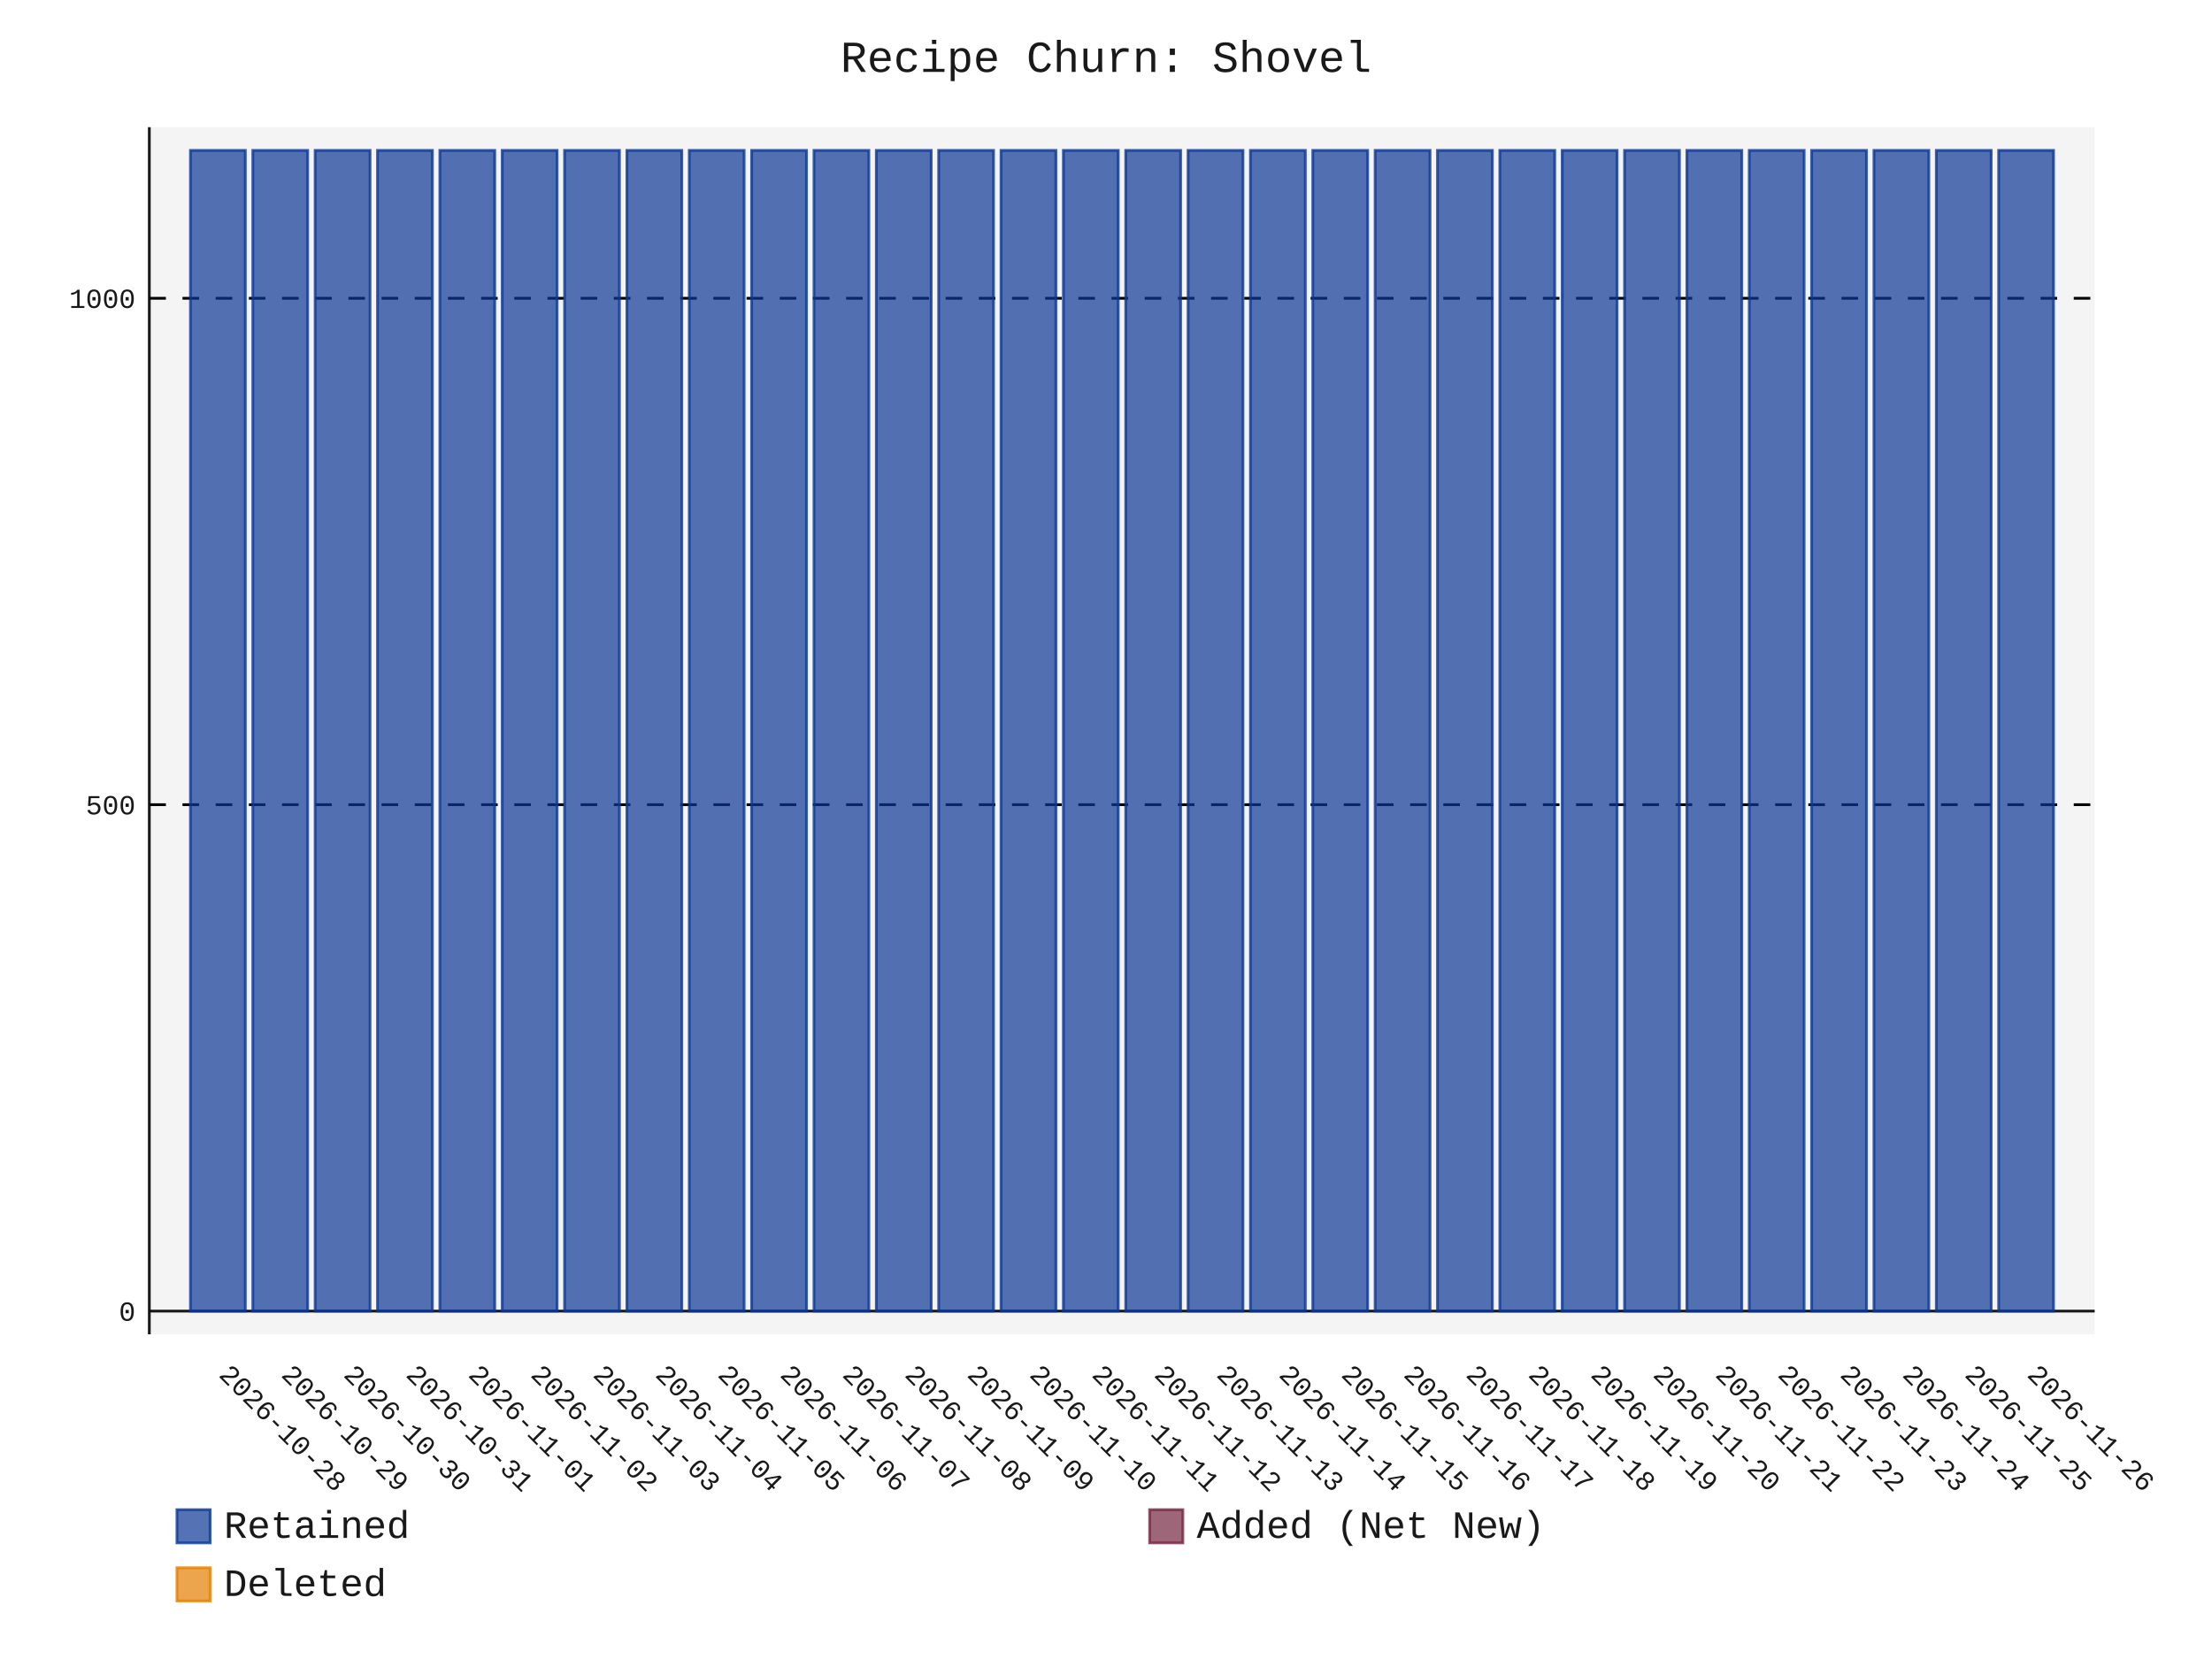
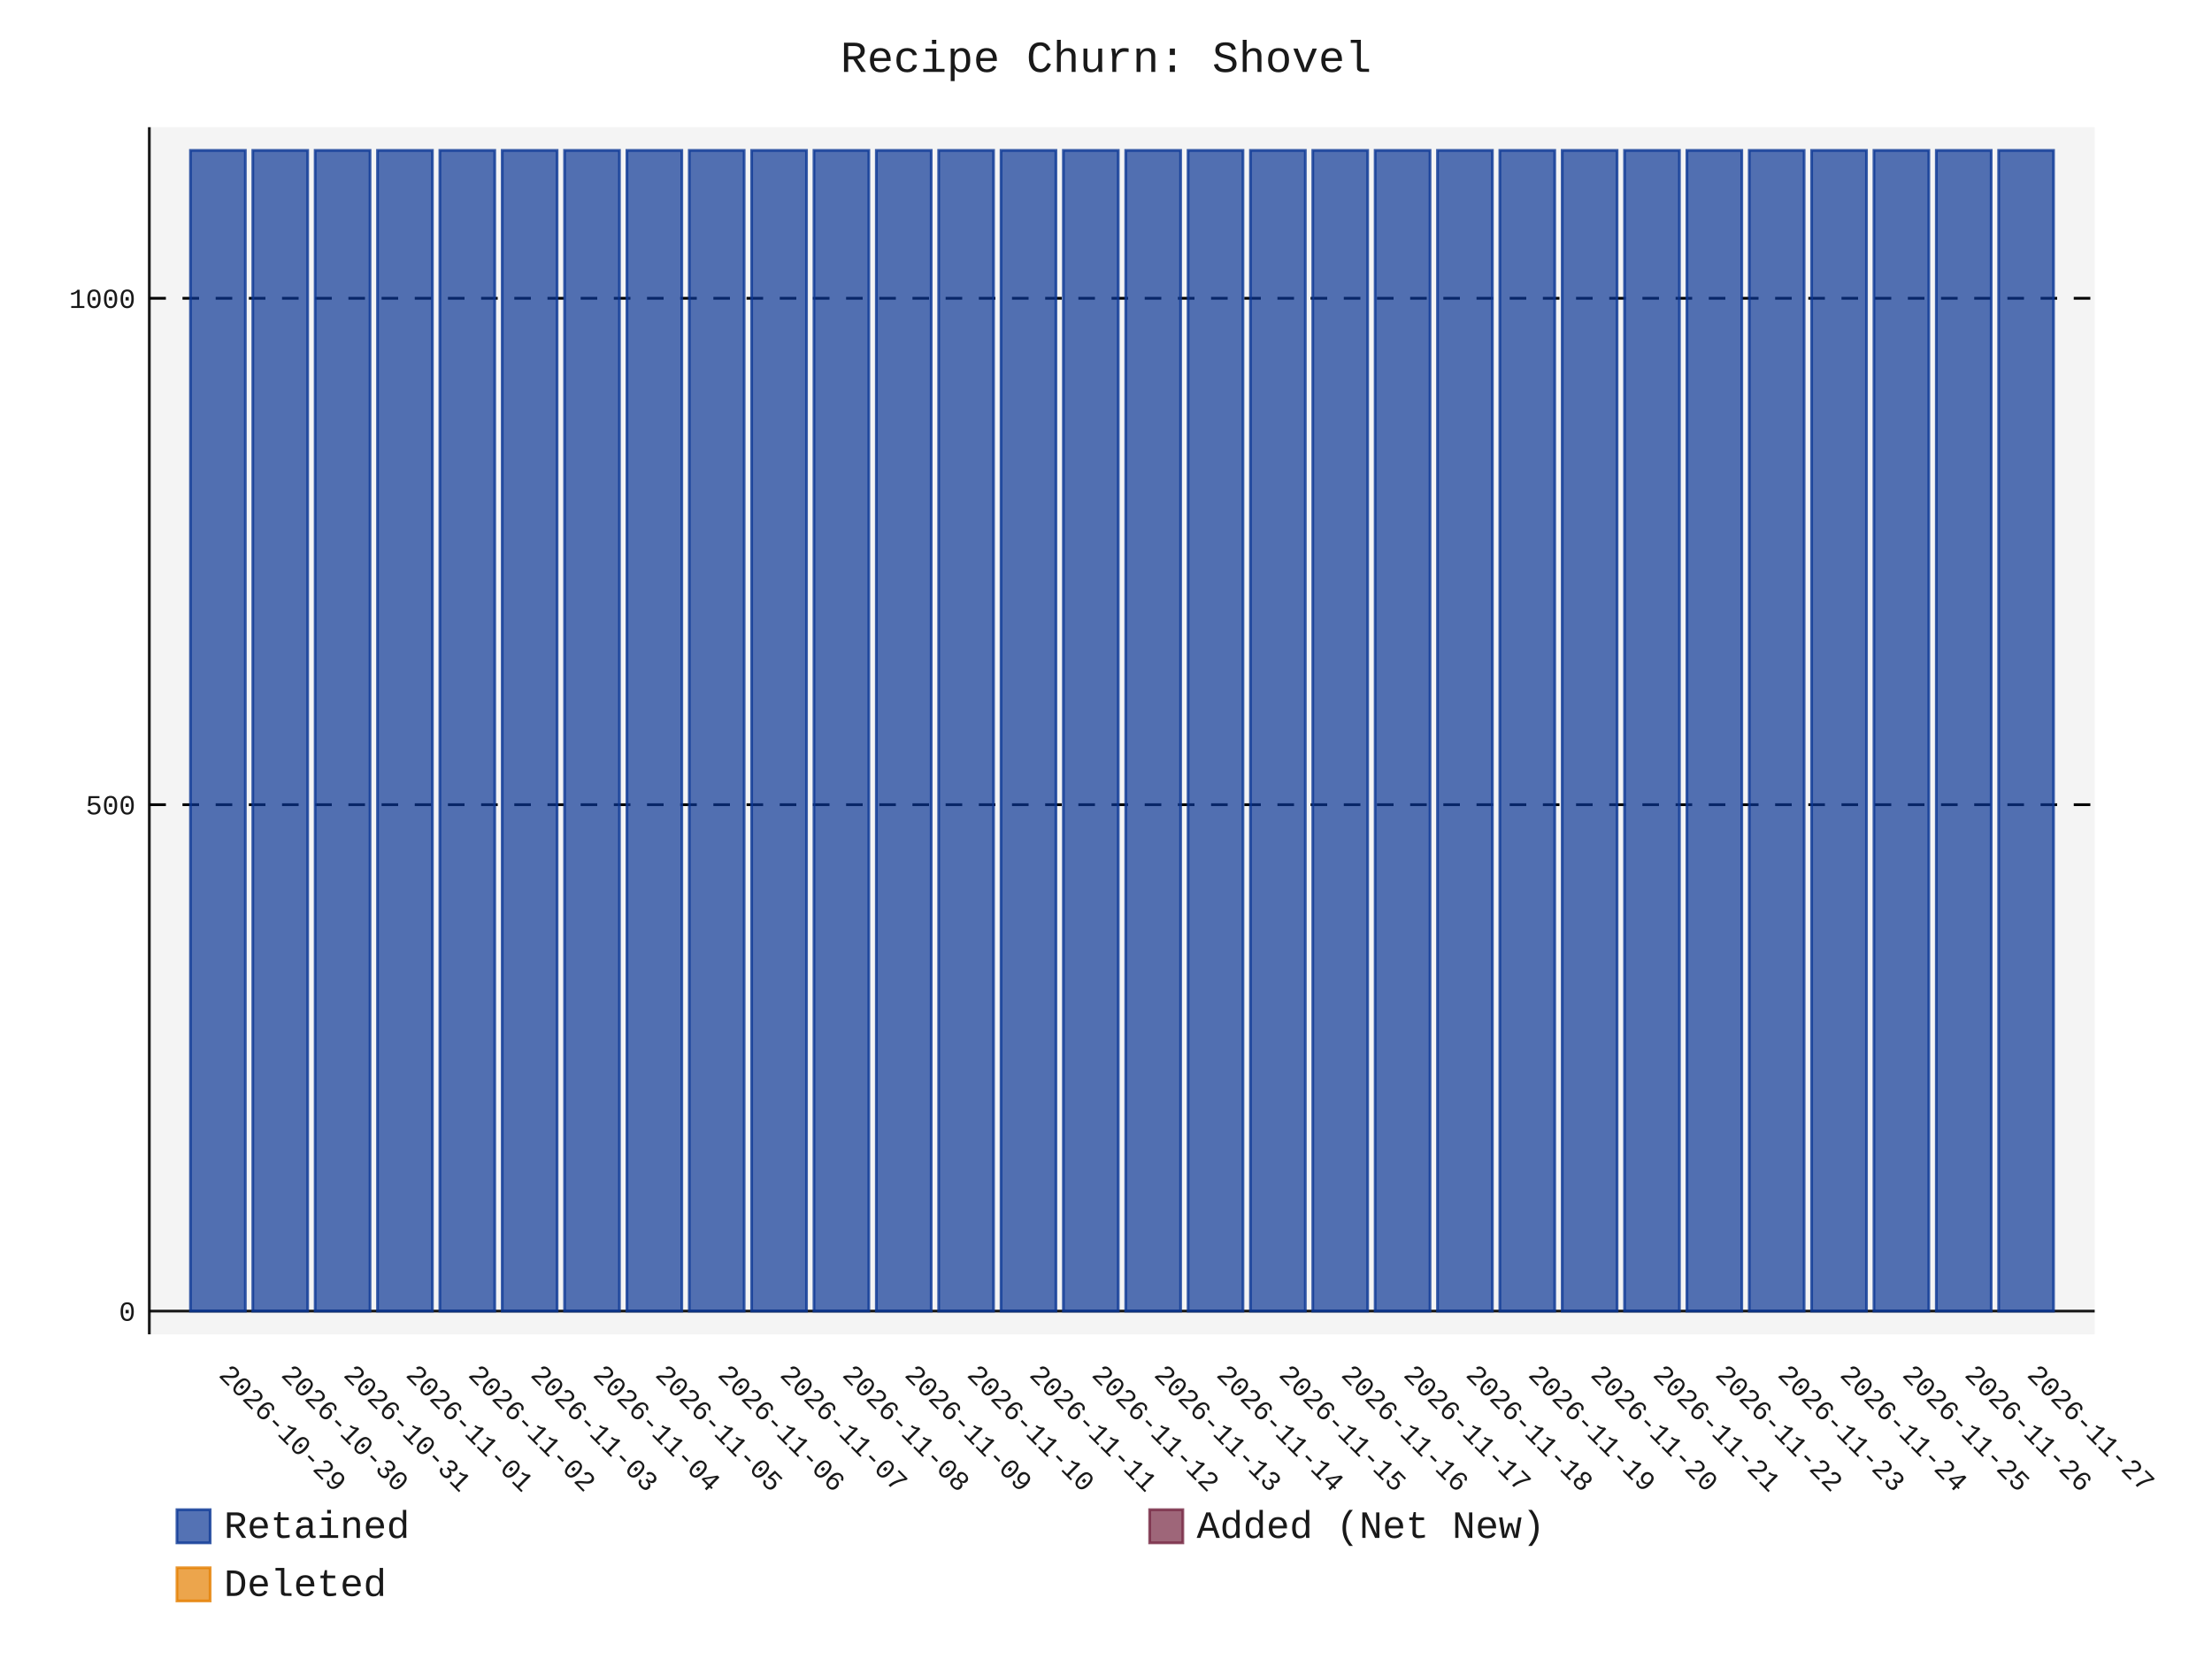
- <svg xmlns="http://www.w3.org/2000/svg" id="chart-0b063f19-c76e-4acb-ab87-60adcecd7051" class="pygal-chart" viewBox="0 0 800 600">
+ <svg xmlns="http://www.w3.org/2000/svg" id="chart-55bbe35b-03f4-4512-8f40-1513a86da32d" class="pygal-chart" viewBox="0 0 800 600">
  <defs>
-     <style type="text/css">#chart-0b063f19-c76e-4acb-ab87-60adcecd7051{-webkit-user-select:none;-webkit-font-smoothing:antialiased;font-family:Consolas,"Liberation Mono",Menlo,Courier,monospace}#chart-0b063f19-c76e-4acb-ab87-60adcecd7051 .title{font-family:Consolas,"Liberation Mono",Menlo,Courier,monospace;font-size:16px}#chart-0b063f19-c76e-4acb-ab87-60adcecd7051 .legends .legend text{font-family:Consolas,"Liberation Mono",Menlo,Courier,monospace;font-size:14px}#chart-0b063f19-c76e-4acb-ab87-60adcecd7051 .axis text{font-family:Consolas,"Liberation Mono",Menlo,Courier,monospace;font-size:10px}#chart-0b063f19-c76e-4acb-ab87-60adcecd7051 .axis text.major{font-family:Consolas,"Liberation Mono",Menlo,Courier,monospace;font-size:10px}#chart-0b063f19-c76e-4acb-ab87-60adcecd7051 .text-overlay text.value{font-family:Consolas,"Liberation Mono",Menlo,Courier,monospace;font-size:16px}#chart-0b063f19-c76e-4acb-ab87-60adcecd7051 .text-overlay text.label{font-family:Consolas,"Liberation Mono",Menlo,Courier,monospace;font-size:10px}#chart-0b063f19-c76e-4acb-ab87-60adcecd7051 .tooltip{font-family:Consolas,"Liberation Mono",Menlo,Courier,monospace;font-size:14px}#chart-0b063f19-c76e-4acb-ab87-60adcecd7051 text.no_data{font-family:Consolas,"Liberation Mono",Menlo,Courier,monospace;font-size:64px}
- #chart-0b063f19-c76e-4acb-ab87-60adcecd7051{background-color:transparent}#chart-0b063f19-c76e-4acb-ab87-60adcecd7051 path,#chart-0b063f19-c76e-4acb-ab87-60adcecd7051 line,#chart-0b063f19-c76e-4acb-ab87-60adcecd7051 rect,#chart-0b063f19-c76e-4acb-ab87-60adcecd7051 circle{-webkit-transition:150ms;-moz-transition:150ms;transition:150ms}#chart-0b063f19-c76e-4acb-ab87-60adcecd7051 .graph &gt; .background{fill:transparent}#chart-0b063f19-c76e-4acb-ab87-60adcecd7051 .plot &gt; .background{fill:rgba(240,240,240,0.7)}#chart-0b063f19-c76e-4acb-ab87-60adcecd7051 .graph{fill:rgba(0,0,0,0.9)}#chart-0b063f19-c76e-4acb-ab87-60adcecd7051 text.no_data{fill:rgba(0,0,0,0.9)}#chart-0b063f19-c76e-4acb-ab87-60adcecd7051 .title{fill:rgba(0,0,0,0.9)}#chart-0b063f19-c76e-4acb-ab87-60adcecd7051 .legends .legend text{fill:rgba(0,0,0,0.9)}#chart-0b063f19-c76e-4acb-ab87-60adcecd7051 .legends .legend:hover text{fill:rgba(0,0,0,0.9)}#chart-0b063f19-c76e-4acb-ab87-60adcecd7051 .axis .line{stroke:rgba(0,0,0,0.9)}#chart-0b063f19-c76e-4acb-ab87-60adcecd7051 .axis .guide.line{stroke:rgba(0,0,0,0.5)}#chart-0b063f19-c76e-4acb-ab87-60adcecd7051 .axis .major.line{stroke:rgba(0,0,0,0.9)}#chart-0b063f19-c76e-4acb-ab87-60adcecd7051 .axis text.major{fill:rgba(0,0,0,0.9)}#chart-0b063f19-c76e-4acb-ab87-60adcecd7051 .axis.y .guides:hover .guide.line,#chart-0b063f19-c76e-4acb-ab87-60adcecd7051 .line-graph .axis.x .guides:hover .guide.line,#chart-0b063f19-c76e-4acb-ab87-60adcecd7051 .stackedline-graph .axis.x .guides:hover .guide.line,#chart-0b063f19-c76e-4acb-ab87-60adcecd7051 .xy-graph .axis.x .guides:hover .guide.line{stroke:rgba(0,0,0,0.9)}#chart-0b063f19-c76e-4acb-ab87-60adcecd7051 .axis .guides:hover text{fill:rgba(0,0,0,0.9)}#chart-0b063f19-c76e-4acb-ab87-60adcecd7051 .reactive{fill-opacity:.7;stroke-opacity:.8;stroke-width:1}#chart-0b063f19-c76e-4acb-ab87-60adcecd7051 .ci{stroke:rgba(0,0,0,0.9)}#chart-0b063f19-c76e-4acb-ab87-60adcecd7051 .reactive.active,#chart-0b063f19-c76e-4acb-ab87-60adcecd7051 .active .reactive{fill-opacity:.8;stroke-opacity:.9;stroke-width:4}#chart-0b063f19-c76e-4acb-ab87-60adcecd7051 .ci .reactive.active{stroke-width:1.5}#chart-0b063f19-c76e-4acb-ab87-60adcecd7051 .series text{fill:rgba(0,0,0,0.9)}#chart-0b063f19-c76e-4acb-ab87-60adcecd7051 .tooltip rect{fill:rgba(240,240,240,0.7);stroke:rgba(0,0,0,0.9);-webkit-transition:opacity 150ms;-moz-transition:opacity 150ms;transition:opacity 150ms}#chart-0b063f19-c76e-4acb-ab87-60adcecd7051 .tooltip .label{fill:rgba(0,0,0,0.9)}#chart-0b063f19-c76e-4acb-ab87-60adcecd7051 .tooltip .label{fill:rgba(0,0,0,0.9)}#chart-0b063f19-c76e-4acb-ab87-60adcecd7051 .tooltip .legend{font-size:.8em;fill:rgba(0,0,0,0.5)}#chart-0b063f19-c76e-4acb-ab87-60adcecd7051 .tooltip .x_label{font-size:.6em;fill:rgba(0,0,0,0.9)}#chart-0b063f19-c76e-4acb-ab87-60adcecd7051 .tooltip .xlink{font-size:.5em;text-decoration:underline}#chart-0b063f19-c76e-4acb-ab87-60adcecd7051 .tooltip .value{font-size:1.5em}#chart-0b063f19-c76e-4acb-ab87-60adcecd7051 .bound{font-size:.5em}#chart-0b063f19-c76e-4acb-ab87-60adcecd7051 .max-value{font-size:.75em;fill:rgba(0,0,0,0.5)}#chart-0b063f19-c76e-4acb-ab87-60adcecd7051 .map-element{fill:rgba(240,240,240,0.7);stroke:rgba(0,0,0,0.5) !important}#chart-0b063f19-c76e-4acb-ab87-60adcecd7051 .map-element .reactive{fill-opacity:inherit;stroke-opacity:inherit}#chart-0b063f19-c76e-4acb-ab87-60adcecd7051 .color-0,#chart-0b063f19-c76e-4acb-ab87-60adcecd7051 .color-0 a:visited{stroke:rgb(12,55,149);fill:rgb(12,55,149)}#chart-0b063f19-c76e-4acb-ab87-60adcecd7051 .color-1,#chart-0b063f19-c76e-4acb-ab87-60adcecd7051 .color-1 a:visited{stroke:rgb(117,38,65);fill:rgb(117,38,65)}#chart-0b063f19-c76e-4acb-ab87-60adcecd7051 .color-2,#chart-0b063f19-c76e-4acb-ab87-60adcecd7051 .color-2 a:visited{stroke:rgb(228,127,0);fill:rgb(228,127,0)}#chart-0b063f19-c76e-4acb-ab87-60adcecd7051 .text-overlay .color-0 text{fill:black}#chart-0b063f19-c76e-4acb-ab87-60adcecd7051 .text-overlay .color-1 text{fill:black}#chart-0b063f19-c76e-4acb-ab87-60adcecd7051 .text-overlay .color-2 text{fill:black}
- #chart-0b063f19-c76e-4acb-ab87-60adcecd7051 text.no_data{text-anchor:middle}#chart-0b063f19-c76e-4acb-ab87-60adcecd7051 .guide.line{fill:none}#chart-0b063f19-c76e-4acb-ab87-60adcecd7051 .centered{text-anchor:middle}#chart-0b063f19-c76e-4acb-ab87-60adcecd7051 .title{text-anchor:middle}#chart-0b063f19-c76e-4acb-ab87-60adcecd7051 .legends .legend text{fill-opacity:1}#chart-0b063f19-c76e-4acb-ab87-60adcecd7051 .axis.x text{text-anchor:middle}#chart-0b063f19-c76e-4acb-ab87-60adcecd7051 .axis.x:not(.web) text[transform]{text-anchor:start}#chart-0b063f19-c76e-4acb-ab87-60adcecd7051 .axis.x:not(.web) text[transform].backwards{text-anchor:end}#chart-0b063f19-c76e-4acb-ab87-60adcecd7051 .axis.y text{text-anchor:end}#chart-0b063f19-c76e-4acb-ab87-60adcecd7051 .axis.y text[transform].backwards{text-anchor:start}#chart-0b063f19-c76e-4acb-ab87-60adcecd7051 .axis.y2 text{text-anchor:start}#chart-0b063f19-c76e-4acb-ab87-60adcecd7051 .axis.y2 text[transform].backwards{text-anchor:end}#chart-0b063f19-c76e-4acb-ab87-60adcecd7051 .axis .guide.line{stroke-dasharray:4,4;stroke:black}#chart-0b063f19-c76e-4acb-ab87-60adcecd7051 .axis .major.guide.line{stroke-dasharray:6,6;stroke:black}#chart-0b063f19-c76e-4acb-ab87-60adcecd7051 .horizontal .axis.y .guide.line,#chart-0b063f19-c76e-4acb-ab87-60adcecd7051 .horizontal .axis.y2 .guide.line,#chart-0b063f19-c76e-4acb-ab87-60adcecd7051 .vertical .axis.x .guide.line{opacity:0}#chart-0b063f19-c76e-4acb-ab87-60adcecd7051 .horizontal .axis.always_show .guide.line,#chart-0b063f19-c76e-4acb-ab87-60adcecd7051 .vertical .axis.always_show .guide.line{opacity:1 !important}#chart-0b063f19-c76e-4acb-ab87-60adcecd7051 .axis.y .guides:hover .guide.line,#chart-0b063f19-c76e-4acb-ab87-60adcecd7051 .axis.y2 .guides:hover .guide.line,#chart-0b063f19-c76e-4acb-ab87-60adcecd7051 .axis.x .guides:hover .guide.line{opacity:1}#chart-0b063f19-c76e-4acb-ab87-60adcecd7051 .axis .guides:hover text{opacity:1}#chart-0b063f19-c76e-4acb-ab87-60adcecd7051 .nofill{fill:none}#chart-0b063f19-c76e-4acb-ab87-60adcecd7051 .subtle-fill{fill-opacity:.2}#chart-0b063f19-c76e-4acb-ab87-60adcecd7051 .dot{stroke-width:1px;fill-opacity:1;stroke-opacity:1}#chart-0b063f19-c76e-4acb-ab87-60adcecd7051 .dot.active{stroke-width:5px}#chart-0b063f19-c76e-4acb-ab87-60adcecd7051 .dot.negative{fill:transparent}#chart-0b063f19-c76e-4acb-ab87-60adcecd7051 text,#chart-0b063f19-c76e-4acb-ab87-60adcecd7051 tspan{stroke:none !important}#chart-0b063f19-c76e-4acb-ab87-60adcecd7051 .series text.active{opacity:1}#chart-0b063f19-c76e-4acb-ab87-60adcecd7051 .tooltip rect{fill-opacity:.95;stroke-width:.5}#chart-0b063f19-c76e-4acb-ab87-60adcecd7051 .tooltip text{fill-opacity:1}#chart-0b063f19-c76e-4acb-ab87-60adcecd7051 .showable{visibility:hidden}#chart-0b063f19-c76e-4acb-ab87-60adcecd7051 .showable.shown{visibility:visible}#chart-0b063f19-c76e-4acb-ab87-60adcecd7051 .gauge-background{fill:rgba(229,229,229,1);stroke:none}#chart-0b063f19-c76e-4acb-ab87-60adcecd7051 .bg-lines{stroke:transparent;stroke-width:2px}</style>
+     <style type="text/css">#chart-55bbe35b-03f4-4512-8f40-1513a86da32d{-webkit-user-select:none;-webkit-font-smoothing:antialiased;font-family:Consolas,"Liberation Mono",Menlo,Courier,monospace}#chart-55bbe35b-03f4-4512-8f40-1513a86da32d .title{font-family:Consolas,"Liberation Mono",Menlo,Courier,monospace;font-size:16px}#chart-55bbe35b-03f4-4512-8f40-1513a86da32d .legends .legend text{font-family:Consolas,"Liberation Mono",Menlo,Courier,monospace;font-size:14px}#chart-55bbe35b-03f4-4512-8f40-1513a86da32d .axis text{font-family:Consolas,"Liberation Mono",Menlo,Courier,monospace;font-size:10px}#chart-55bbe35b-03f4-4512-8f40-1513a86da32d .axis text.major{font-family:Consolas,"Liberation Mono",Menlo,Courier,monospace;font-size:10px}#chart-55bbe35b-03f4-4512-8f40-1513a86da32d .text-overlay text.value{font-family:Consolas,"Liberation Mono",Menlo,Courier,monospace;font-size:16px}#chart-55bbe35b-03f4-4512-8f40-1513a86da32d .text-overlay text.label{font-family:Consolas,"Liberation Mono",Menlo,Courier,monospace;font-size:10px}#chart-55bbe35b-03f4-4512-8f40-1513a86da32d .tooltip{font-family:Consolas,"Liberation Mono",Menlo,Courier,monospace;font-size:14px}#chart-55bbe35b-03f4-4512-8f40-1513a86da32d text.no_data{font-family:Consolas,"Liberation Mono",Menlo,Courier,monospace;font-size:64px}
+ #chart-55bbe35b-03f4-4512-8f40-1513a86da32d{background-color:transparent}#chart-55bbe35b-03f4-4512-8f40-1513a86da32d path,#chart-55bbe35b-03f4-4512-8f40-1513a86da32d line,#chart-55bbe35b-03f4-4512-8f40-1513a86da32d rect,#chart-55bbe35b-03f4-4512-8f40-1513a86da32d circle{-webkit-transition:150ms;-moz-transition:150ms;transition:150ms}#chart-55bbe35b-03f4-4512-8f40-1513a86da32d .graph &gt; .background{fill:transparent}#chart-55bbe35b-03f4-4512-8f40-1513a86da32d .plot &gt; .background{fill:rgba(240,240,240,0.7)}#chart-55bbe35b-03f4-4512-8f40-1513a86da32d .graph{fill:rgba(0,0,0,0.9)}#chart-55bbe35b-03f4-4512-8f40-1513a86da32d text.no_data{fill:rgba(0,0,0,0.9)}#chart-55bbe35b-03f4-4512-8f40-1513a86da32d .title{fill:rgba(0,0,0,0.9)}#chart-55bbe35b-03f4-4512-8f40-1513a86da32d .legends .legend text{fill:rgba(0,0,0,0.9)}#chart-55bbe35b-03f4-4512-8f40-1513a86da32d .legends .legend:hover text{fill:rgba(0,0,0,0.9)}#chart-55bbe35b-03f4-4512-8f40-1513a86da32d .axis .line{stroke:rgba(0,0,0,0.9)}#chart-55bbe35b-03f4-4512-8f40-1513a86da32d .axis .guide.line{stroke:rgba(0,0,0,0.5)}#chart-55bbe35b-03f4-4512-8f40-1513a86da32d .axis .major.line{stroke:rgba(0,0,0,0.9)}#chart-55bbe35b-03f4-4512-8f40-1513a86da32d .axis text.major{fill:rgba(0,0,0,0.9)}#chart-55bbe35b-03f4-4512-8f40-1513a86da32d .axis.y .guides:hover .guide.line,#chart-55bbe35b-03f4-4512-8f40-1513a86da32d .line-graph .axis.x .guides:hover .guide.line,#chart-55bbe35b-03f4-4512-8f40-1513a86da32d .stackedline-graph .axis.x .guides:hover .guide.line,#chart-55bbe35b-03f4-4512-8f40-1513a86da32d .xy-graph .axis.x .guides:hover .guide.line{stroke:rgba(0,0,0,0.9)}#chart-55bbe35b-03f4-4512-8f40-1513a86da32d .axis .guides:hover text{fill:rgba(0,0,0,0.9)}#chart-55bbe35b-03f4-4512-8f40-1513a86da32d .reactive{fill-opacity:.7;stroke-opacity:.8;stroke-width:1}#chart-55bbe35b-03f4-4512-8f40-1513a86da32d .ci{stroke:rgba(0,0,0,0.9)}#chart-55bbe35b-03f4-4512-8f40-1513a86da32d .reactive.active,#chart-55bbe35b-03f4-4512-8f40-1513a86da32d .active .reactive{fill-opacity:.8;stroke-opacity:.9;stroke-width:4}#chart-55bbe35b-03f4-4512-8f40-1513a86da32d .ci .reactive.active{stroke-width:1.5}#chart-55bbe35b-03f4-4512-8f40-1513a86da32d .series text{fill:rgba(0,0,0,0.9)}#chart-55bbe35b-03f4-4512-8f40-1513a86da32d .tooltip rect{fill:rgba(240,240,240,0.7);stroke:rgba(0,0,0,0.9);-webkit-transition:opacity 150ms;-moz-transition:opacity 150ms;transition:opacity 150ms}#chart-55bbe35b-03f4-4512-8f40-1513a86da32d .tooltip .label{fill:rgba(0,0,0,0.9)}#chart-55bbe35b-03f4-4512-8f40-1513a86da32d .tooltip .label{fill:rgba(0,0,0,0.9)}#chart-55bbe35b-03f4-4512-8f40-1513a86da32d .tooltip .legend{font-size:.8em;fill:rgba(0,0,0,0.5)}#chart-55bbe35b-03f4-4512-8f40-1513a86da32d .tooltip .x_label{font-size:.6em;fill:rgba(0,0,0,0.9)}#chart-55bbe35b-03f4-4512-8f40-1513a86da32d .tooltip .xlink{font-size:.5em;text-decoration:underline}#chart-55bbe35b-03f4-4512-8f40-1513a86da32d .tooltip .value{font-size:1.5em}#chart-55bbe35b-03f4-4512-8f40-1513a86da32d .bound{font-size:.5em}#chart-55bbe35b-03f4-4512-8f40-1513a86da32d .max-value{font-size:.75em;fill:rgba(0,0,0,0.5)}#chart-55bbe35b-03f4-4512-8f40-1513a86da32d .map-element{fill:rgba(240,240,240,0.7);stroke:rgba(0,0,0,0.5) !important}#chart-55bbe35b-03f4-4512-8f40-1513a86da32d .map-element .reactive{fill-opacity:inherit;stroke-opacity:inherit}#chart-55bbe35b-03f4-4512-8f40-1513a86da32d .color-0,#chart-55bbe35b-03f4-4512-8f40-1513a86da32d .color-0 a:visited{stroke:rgb(12,55,149);fill:rgb(12,55,149)}#chart-55bbe35b-03f4-4512-8f40-1513a86da32d .color-1,#chart-55bbe35b-03f4-4512-8f40-1513a86da32d .color-1 a:visited{stroke:rgb(117,38,65);fill:rgb(117,38,65)}#chart-55bbe35b-03f4-4512-8f40-1513a86da32d .color-2,#chart-55bbe35b-03f4-4512-8f40-1513a86da32d .color-2 a:visited{stroke:rgb(228,127,0);fill:rgb(228,127,0)}#chart-55bbe35b-03f4-4512-8f40-1513a86da32d .text-overlay .color-0 text{fill:black}#chart-55bbe35b-03f4-4512-8f40-1513a86da32d .text-overlay .color-1 text{fill:black}#chart-55bbe35b-03f4-4512-8f40-1513a86da32d .text-overlay .color-2 text{fill:black}
+ #chart-55bbe35b-03f4-4512-8f40-1513a86da32d text.no_data{text-anchor:middle}#chart-55bbe35b-03f4-4512-8f40-1513a86da32d .guide.line{fill:none}#chart-55bbe35b-03f4-4512-8f40-1513a86da32d .centered{text-anchor:middle}#chart-55bbe35b-03f4-4512-8f40-1513a86da32d .title{text-anchor:middle}#chart-55bbe35b-03f4-4512-8f40-1513a86da32d .legends .legend text{fill-opacity:1}#chart-55bbe35b-03f4-4512-8f40-1513a86da32d .axis.x text{text-anchor:middle}#chart-55bbe35b-03f4-4512-8f40-1513a86da32d .axis.x:not(.web) text[transform]{text-anchor:start}#chart-55bbe35b-03f4-4512-8f40-1513a86da32d .axis.x:not(.web) text[transform].backwards{text-anchor:end}#chart-55bbe35b-03f4-4512-8f40-1513a86da32d .axis.y text{text-anchor:end}#chart-55bbe35b-03f4-4512-8f40-1513a86da32d .axis.y text[transform].backwards{text-anchor:start}#chart-55bbe35b-03f4-4512-8f40-1513a86da32d .axis.y2 text{text-anchor:start}#chart-55bbe35b-03f4-4512-8f40-1513a86da32d .axis.y2 text[transform].backwards{text-anchor:end}#chart-55bbe35b-03f4-4512-8f40-1513a86da32d .axis .guide.line{stroke-dasharray:4,4;stroke:black}#chart-55bbe35b-03f4-4512-8f40-1513a86da32d .axis .major.guide.line{stroke-dasharray:6,6;stroke:black}#chart-55bbe35b-03f4-4512-8f40-1513a86da32d .horizontal .axis.y .guide.line,#chart-55bbe35b-03f4-4512-8f40-1513a86da32d .horizontal .axis.y2 .guide.line,#chart-55bbe35b-03f4-4512-8f40-1513a86da32d .vertical .axis.x .guide.line{opacity:0}#chart-55bbe35b-03f4-4512-8f40-1513a86da32d .horizontal .axis.always_show .guide.line,#chart-55bbe35b-03f4-4512-8f40-1513a86da32d .vertical .axis.always_show .guide.line{opacity:1 !important}#chart-55bbe35b-03f4-4512-8f40-1513a86da32d .axis.y .guides:hover .guide.line,#chart-55bbe35b-03f4-4512-8f40-1513a86da32d .axis.y2 .guides:hover .guide.line,#chart-55bbe35b-03f4-4512-8f40-1513a86da32d .axis.x .guides:hover .guide.line{opacity:1}#chart-55bbe35b-03f4-4512-8f40-1513a86da32d .axis .guides:hover text{opacity:1}#chart-55bbe35b-03f4-4512-8f40-1513a86da32d .nofill{fill:none}#chart-55bbe35b-03f4-4512-8f40-1513a86da32d .subtle-fill{fill-opacity:.2}#chart-55bbe35b-03f4-4512-8f40-1513a86da32d .dot{stroke-width:1px;fill-opacity:1;stroke-opacity:1}#chart-55bbe35b-03f4-4512-8f40-1513a86da32d .dot.active{stroke-width:5px}#chart-55bbe35b-03f4-4512-8f40-1513a86da32d .dot.negative{fill:transparent}#chart-55bbe35b-03f4-4512-8f40-1513a86da32d text,#chart-55bbe35b-03f4-4512-8f40-1513a86da32d tspan{stroke:none !important}#chart-55bbe35b-03f4-4512-8f40-1513a86da32d .series text.active{opacity:1}#chart-55bbe35b-03f4-4512-8f40-1513a86da32d .tooltip rect{fill-opacity:.95;stroke-width:.5}#chart-55bbe35b-03f4-4512-8f40-1513a86da32d .tooltip text{fill-opacity:1}#chart-55bbe35b-03f4-4512-8f40-1513a86da32d .showable{visibility:hidden}#chart-55bbe35b-03f4-4512-8f40-1513a86da32d .showable.shown{visibility:visible}#chart-55bbe35b-03f4-4512-8f40-1513a86da32d .gauge-background{fill:rgba(229,229,229,1);stroke:none}#chart-55bbe35b-03f4-4512-8f40-1513a86da32d .bg-lines{stroke:transparent;stroke-width:2px}</style>
  </defs>
  <g class="graph stackedbar-graph vertical">
    <rect x="0" y="0" width="800" height="600" class="background" />
    <g transform="translate(54, 46)" class="plot">
      <rect x="0" y="0" width="703.574" height="436.574" class="background" />
      <g class="axis y always_show">
        <g class="guides">
          <path d="M0 428.178 h703.574" class="axis major line" />
          <text x="-5" y="431.678" class="major">0</text>
        </g>
        <g class="guides">
          <path d="M0 245.027 h703.574" class="major guide line" />
          <text x="-5" y="248.527" class="major">500</text>
        </g>
        <g class="guides">
          <path d="M0 61.876 h703.574" class="major guide line" />
          <text x="-5" y="65.376" class="major">1000</text>
        </g>
      </g>
      <g class="axis x">
        <path d="M0 0 v436.574" class="line" />
        <g class="guides">
          <path d="M24.805 0 v436.574" class="guide line" />
-           <text x="24.805" y="451.574" class="" transform="rotate(45 24.80548 451.5736)">2026-10-28</text>
+           <text x="24.805" y="451.574" class="" transform="rotate(45 24.80548 451.5736)">2026-10-29</text>
        </g>
        <g class="guides">
          <path d="M47.356 0 v436.574" class="guide line" />
-           <text x="47.356" y="451.574" class="" transform="rotate(45 47.35592 451.5736)">2026-10-29</text>
+           <text x="47.356" y="451.574" class="" transform="rotate(45 47.35592 451.5736)">2026-10-30</text>
        </g>
        <g class="guides">
          <path d="M69.906 0 v436.574" class="guide line" />
-           <text x="69.906" y="451.574" class="" transform="rotate(45 69.90635 451.5736)">2026-10-30</text>
+           <text x="69.906" y="451.574" class="" transform="rotate(45 69.90635 451.5736)">2026-10-31</text>
        </g>
        <g class="guides">
          <path d="M92.457 0 v436.574" class="guide line" />
-           <text x="92.457" y="451.574" class="" transform="rotate(45 92.45679 451.5736)">2026-10-31</text>
+           <text x="92.457" y="451.574" class="" transform="rotate(45 92.45679 451.5736)">2026-11-01</text>
        </g>
        <g class="guides">
          <path d="M115.007 0 v436.574" class="guide line" />
-           <text x="115.007" y="451.574" class="" transform="rotate(45 115.0072 451.5736)">2026-11-01</text>
+           <text x="115.007" y="451.574" class="" transform="rotate(45 115.0072 451.5736)">2026-11-02</text>
        </g>
        <g class="guides">
          <path d="M137.558 0 v436.574" class="guide line" />
-           <text x="137.558" y="451.574" class="" transform="rotate(45 137.5577 451.5736)">2026-11-02</text>
+           <text x="137.558" y="451.574" class="" transform="rotate(45 137.5577 451.5736)">2026-11-03</text>
        </g>
        <g class="guides">
          <path d="M160.108 0 v436.574" class="guide line" />
-           <text x="160.108" y="451.574" class="" transform="rotate(45 160.1081 451.5736)">2026-11-03</text>
+           <text x="160.108" y="451.574" class="" transform="rotate(45 160.1081 451.5736)">2026-11-04</text>
        </g>
        <g class="guides">
          <path d="M182.659 0 v436.574" class="guide line" />
-           <text x="182.659" y="451.574" class="" transform="rotate(45 182.6585 451.5736)">2026-11-04</text>
+           <text x="182.659" y="451.574" class="" transform="rotate(45 182.6585 451.5736)">2026-11-05</text>
        </g>
        <g class="guides">
          <path d="M205.209 0 v436.574" class="guide line" />
-           <text x="205.209" y="451.574" class="" transform="rotate(45 205.209 451.5736)">2026-11-05</text>
+           <text x="205.209" y="451.574" class="" transform="rotate(45 205.209 451.5736)">2026-11-06</text>
        </g>
        <g class="guides">
          <path d="M227.759 0 v436.574" class="guide line" />
-           <text x="227.759" y="451.574" class="" transform="rotate(45 227.7594 451.5736)">2026-11-06</text>
+           <text x="227.759" y="451.574" class="" transform="rotate(45 227.7594 451.5736)">2026-11-07</text>
        </g>
        <g class="guides">
          <path d="M250.31 0 v436.574" class="guide line" />
-           <text x="250.31" y="451.574" class="" transform="rotate(45 250.3098 451.5736)">2026-11-07</text>
+           <text x="250.31" y="451.574" class="" transform="rotate(45 250.3098 451.5736)">2026-11-08</text>
        </g>
        <g class="guides">
          <path d="M272.86 0 v436.574" class="guide line" />
-           <text x="272.86" y="451.574" class="" transform="rotate(45 272.8603 451.5736)">2026-11-08</text>
+           <text x="272.86" y="451.574" class="" transform="rotate(45 272.8603 451.5736)">2026-11-09</text>
        </g>
        <g class="guides">
          <path d="M295.411 0 v436.574" class="guide line" />
-           <text x="295.411" y="451.574" class="" transform="rotate(45 295.4107 451.5736)">2026-11-09</text>
+           <text x="295.411" y="451.574" class="" transform="rotate(45 295.4107 451.5736)">2026-11-10</text>
        </g>
        <g class="guides">
          <path d="M317.961 0 v436.574" class="guide line" />
-           <text x="317.961" y="451.574" class="" transform="rotate(45 317.9611 451.5736)">2026-11-10</text>
+           <text x="317.961" y="451.574" class="" transform="rotate(45 317.9611 451.5736)">2026-11-11</text>
        </g>
        <g class="guides">
          <path d="M340.512 0 v436.574" class="guide line" />
-           <text x="340.512" y="451.574" class="" transform="rotate(45 340.5116 451.5736)">2026-11-11</text>
+           <text x="340.512" y="451.574" class="" transform="rotate(45 340.5116 451.5736)">2026-11-12</text>
        </g>
        <g class="guides">
          <path d="M363.062 0 v436.574" class="guide line" />
-           <text x="363.062" y="451.574" class="" transform="rotate(45 363.062 451.5736)">2026-11-12</text>
+           <text x="363.062" y="451.574" class="" transform="rotate(45 363.062 451.5736)">2026-11-13</text>
        </g>
        <g class="guides">
          <path d="M385.612 0 v436.574" class="guide line" />
-           <text x="385.612" y="451.574" class="" transform="rotate(45 385.6125 451.5736)">2026-11-13</text>
+           <text x="385.612" y="451.574" class="" transform="rotate(45 385.6125 451.5736)">2026-11-14</text>
        </g>
        <g class="guides">
          <path d="M408.163 0 v436.574" class="guide line" />
-           <text x="408.163" y="451.574" class="" transform="rotate(45 408.1629 451.5736)">2026-11-14</text>
+           <text x="408.163" y="451.574" class="" transform="rotate(45 408.1629 451.5736)">2026-11-15</text>
        </g>
        <g class="guides">
          <path d="M430.713 0 v436.574" class="guide line" />
-           <text x="430.713" y="451.574" class="" transform="rotate(45 430.7133 451.5736)">2026-11-15</text>
+           <text x="430.713" y="451.574" class="" transform="rotate(45 430.7133 451.5736)">2026-11-16</text>
        </g>
        <g class="guides">
          <path d="M453.264 0 v436.574" class="guide line" />
-           <text x="453.264" y="451.574" class="" transform="rotate(45 453.2638 451.5736)">2026-11-16</text>
+           <text x="453.264" y="451.574" class="" transform="rotate(45 453.2638 451.5736)">2026-11-17</text>
        </g>
        <g class="guides">
          <path d="M475.814 0 v436.574" class="guide line" />
-           <text x="475.814" y="451.574" class="" transform="rotate(45 475.8142 451.5736)">2026-11-17</text>
+           <text x="475.814" y="451.574" class="" transform="rotate(45 475.8142 451.5736)">2026-11-18</text>
        </g>
        <g class="guides">
          <path d="M498.365 0 v436.574" class="guide line" />
-           <text x="498.365" y="451.574" class="" transform="rotate(45 498.3646 451.5736)">2026-11-18</text>
+           <text x="498.365" y="451.574" class="" transform="rotate(45 498.3646 451.5736)">2026-11-19</text>
        </g>
        <g class="guides">
          <path d="M520.915 0 v436.574" class="guide line" />
-           <text x="520.915" y="451.574" class="" transform="rotate(45 520.9151 451.5736)">2026-11-19</text>
+           <text x="520.915" y="451.574" class="" transform="rotate(45 520.9151 451.5736)">2026-11-20</text>
        </g>
        <g class="guides">
          <path d="M543.466 0 v436.574" class="guide line" />
-           <text x="543.465" y="451.574" class="" transform="rotate(45 543.4655 451.5736)">2026-11-20</text>
+           <text x="543.465" y="451.574" class="" transform="rotate(45 543.4655 451.5736)">2026-11-21</text>
        </g>
        <g class="guides">
          <path d="M566.016 0 v436.574" class="guide line" />
-           <text x="566.016" y="451.574" class="" transform="rotate(45 566.0159 451.5736)">2026-11-21</text>
+           <text x="566.016" y="451.574" class="" transform="rotate(45 566.0159 451.5736)">2026-11-22</text>
        </g>
        <g class="guides">
          <path d="M588.566 0 v436.574" class="guide line" />
-           <text x="588.566" y="451.574" class="" transform="rotate(45 588.5664 451.5736)">2026-11-22</text>
+           <text x="588.566" y="451.574" class="" transform="rotate(45 588.5664 451.5736)">2026-11-23</text>
        </g>
        <g class="guides">
          <path d="M611.117 0 v436.574" class="guide line" />
-           <text x="611.117" y="451.574" class="" transform="rotate(45 611.1168 451.5736)">2026-11-23</text>
+           <text x="611.117" y="451.574" class="" transform="rotate(45 611.1168 451.5736)">2026-11-24</text>
        </g>
        <g class="guides">
          <path d="M633.667 0 v436.574" class="guide line" />
-           <text x="633.667" y="451.574" class="" transform="rotate(45 633.6672 451.5736)">2026-11-24</text>
+           <text x="633.667" y="451.574" class="" transform="rotate(45 633.6672 451.5736)">2026-11-25</text>
        </g>
        <g class="guides">
          <path d="M656.218 0 v436.574" class="guide line" />
-           <text x="656.218" y="451.574" class="" transform="rotate(45 656.2177 451.5736)">2026-11-25</text>
+           <text x="656.218" y="451.574" class="" transform="rotate(45 656.2177 451.5736)">2026-11-26</text>
        </g>
        <g class="guides">
          <path d="M678.768 0 v436.574" class="guide line" />
-           <text x="678.768" y="451.574" class="" transform="rotate(45 678.7681 451.5736)">2026-11-26</text>
+           <text x="678.768" y="451.574" class="" transform="rotate(45 678.7681 451.5736)">2026-11-27</text>
        </g>
      </g>
      <g class="series serie-0 color-0">
        <g class="bars">
          <g class="bar">
            <rect x="14.883" y="8.396" rx="0" ry="0" width="19.844" height="419.782" class="rect reactive tooltip-trigger" />
          </g>
          <g class="bar">
            <rect x="37.434" y="8.396" rx="0" ry="0" width="19.844" height="419.782" class="rect reactive tooltip-trigger" />
          </g>
          <g class="bar">
            <rect x="59.984" y="8.396" rx="0" ry="0" width="19.844" height="419.782" class="rect reactive tooltip-trigger" />
          </g>
          <g class="bar">
            <rect x="82.535" y="8.396" rx="0" ry="0" width="19.844" height="419.782" class="rect reactive tooltip-trigger" />
          </g>
          <g class="bar">
            <rect x="105.085" y="8.396" rx="0" ry="0" width="19.844" height="419.782" class="rect reactive tooltip-trigger" />
          </g>
          <g class="bar">
            <rect x="127.635" y="8.396" rx="0" ry="0" width="19.844" height="419.782" class="rect reactive tooltip-trigger" />
          </g>
          <g class="bar">
            <rect x="150.186" y="8.396" rx="0" ry="0" width="19.844" height="419.782" class="rect reactive tooltip-trigger" />
          </g>
          <g class="bar">
            <rect x="172.736" y="8.396" rx="0" ry="0" width="19.844" height="419.782" class="rect reactive tooltip-trigger" />
          </g>
          <g class="bar">
            <rect x="195.287" y="8.396" rx="0" ry="0" width="19.844" height="419.782" class="rect reactive tooltip-trigger" />
          </g>
          <g class="bar">
            <rect x="217.837" y="8.396" rx="0" ry="0" width="19.844" height="419.782" class="rect reactive tooltip-trigger" />
          </g>
          <g class="bar">
            <rect x="240.388" y="8.396" rx="0" ry="0" width="19.844" height="419.782" class="rect reactive tooltip-trigger" />
          </g>
          <g class="bar">
            <rect x="262.938" y="8.396" rx="0" ry="0" width="19.844" height="419.782" class="rect reactive tooltip-trigger" />
          </g>
          <g class="bar">
            <rect x="285.489" y="8.396" rx="0" ry="0" width="19.844" height="419.782" class="rect reactive tooltip-trigger" />
          </g>
          <g class="bar">
            <rect x="308.039" y="8.396" rx="0" ry="0" width="19.844" height="419.782" class="rect reactive tooltip-trigger" />
          </g>
          <g class="bar">
            <rect x="330.589" y="8.396" rx="0" ry="0" width="19.844" height="419.782" class="rect reactive tooltip-trigger" />
          </g>
          <g class="bar">
            <rect x="353.14" y="8.396" rx="0" ry="0" width="19.844" height="419.782" class="rect reactive tooltip-trigger" />
          </g>
          <g class="bar">
            <rect x="375.69" y="8.396" rx="0" ry="0" width="19.844" height="419.782" class="rect reactive tooltip-trigger" />
          </g>
          <g class="bar">
            <rect x="398.241" y="8.396" rx="0" ry="0" width="19.844" height="419.782" class="rect reactive tooltip-trigger" />
          </g>
          <g class="bar">
            <rect x="420.791" y="8.396" rx="0" ry="0" width="19.844" height="419.782" class="rect reactive tooltip-trigger" />
          </g>
          <g class="bar">
            <rect x="443.342" y="8.396" rx="0" ry="0" width="19.844" height="419.782" class="rect reactive tooltip-trigger" />
          </g>
          <g class="bar">
            <rect x="465.892" y="8.396" rx="0" ry="0" width="19.844" height="419.782" class="rect reactive tooltip-trigger" />
          </g>
          <g class="bar">
            <rect x="488.442" y="8.396" rx="0" ry="0" width="19.844" height="419.782" class="rect reactive tooltip-trigger" />
          </g>
          <g class="bar">
            <rect x="510.993" y="8.396" rx="0" ry="0" width="19.844" height="419.782" class="rect reactive tooltip-trigger" />
          </g>
          <g class="bar">
            <rect x="533.543" y="8.396" rx="0" ry="0" width="19.844" height="419.782" class="rect reactive tooltip-trigger" />
          </g>
          <g class="bar">
            <rect x="556.094" y="8.396" rx="0" ry="0" width="19.844" height="419.782" class="rect reactive tooltip-trigger" />
          </g>
          <g class="bar">
            <rect x="578.644" y="8.396" rx="0" ry="0" width="19.844" height="419.782" class="rect reactive tooltip-trigger" />
          </g>
          <g class="bar">
            <rect x="601.195" y="8.396" rx="0" ry="0" width="19.844" height="419.782" class="rect reactive tooltip-trigger" />
          </g>
          <g class="bar">
            <rect x="623.745" y="8.396" rx="0" ry="0" width="19.844" height="419.782" class="rect reactive tooltip-trigger" />
          </g>
          <g class="bar">
            <rect x="646.295" y="8.396" rx="0" ry="0" width="19.844" height="419.782" class="rect reactive tooltip-trigger" />
          </g>
          <g class="bar">
            <rect x="668.846" y="8.396" rx="0" ry="0" width="19.844" height="419.782" class="rect reactive tooltip-trigger" />
          </g>
        </g>
      </g>
      <g class="series serie-1 color-1">
        <g class="bars">
          <g class="bar">
            <rect x="14.883" y="8.396" rx="0" ry="0" width="19.844" height="0.0" class="rect reactive tooltip-trigger" />
          </g>
          <g class="bar">
            <rect x="37.434" y="8.396" rx="0" ry="0" width="19.844" height="0.0" class="rect reactive tooltip-trigger" />
          </g>
          <g class="bar">
            <rect x="59.984" y="8.396" rx="0" ry="0" width="19.844" height="0.0" class="rect reactive tooltip-trigger" />
          </g>
          <g class="bar">
            <rect x="82.535" y="8.396" rx="0" ry="0" width="19.844" height="0.0" class="rect reactive tooltip-trigger" />
          </g>
          <g class="bar">
            <rect x="105.085" y="8.396" rx="0" ry="0" width="19.844" height="0.0" class="rect reactive tooltip-trigger" />
          </g>
          <g class="bar">
            <rect x="127.635" y="8.396" rx="0" ry="0" width="19.844" height="0.0" class="rect reactive tooltip-trigger" />
          </g>
          <g class="bar">
            <rect x="150.186" y="8.396" rx="0" ry="0" width="19.844" height="0.0" class="rect reactive tooltip-trigger" />
          </g>
          <g class="bar">
            <rect x="172.736" y="8.396" rx="0" ry="0" width="19.844" height="0.0" class="rect reactive tooltip-trigger" />
          </g>
          <g class="bar">
            <rect x="195.287" y="8.396" rx="0" ry="0" width="19.844" height="0.0" class="rect reactive tooltip-trigger" />
          </g>
          <g class="bar">
            <rect x="217.837" y="8.396" rx="0" ry="0" width="19.844" height="0.0" class="rect reactive tooltip-trigger" />
          </g>
          <g class="bar">
            <rect x="240.388" y="8.396" rx="0" ry="0" width="19.844" height="0.0" class="rect reactive tooltip-trigger" />
          </g>
          <g class="bar">
            <rect x="262.938" y="8.396" rx="0" ry="0" width="19.844" height="0.0" class="rect reactive tooltip-trigger" />
          </g>
          <g class="bar">
            <rect x="285.489" y="8.396" rx="0" ry="0" width="19.844" height="0.0" class="rect reactive tooltip-trigger" />
          </g>
          <g class="bar">
            <rect x="308.039" y="8.396" rx="0" ry="0" width="19.844" height="0.0" class="rect reactive tooltip-trigger" />
          </g>
          <g class="bar">
            <rect x="330.589" y="8.396" rx="0" ry="0" width="19.844" height="0.0" class="rect reactive tooltip-trigger" />
          </g>
          <g class="bar">
            <rect x="353.14" y="8.396" rx="0" ry="0" width="19.844" height="0.0" class="rect reactive tooltip-trigger" />
          </g>
          <g class="bar">
            <rect x="375.69" y="8.396" rx="0" ry="0" width="19.844" height="0.0" class="rect reactive tooltip-trigger" />
          </g>
          <g class="bar">
            <rect x="398.241" y="8.396" rx="0" ry="0" width="19.844" height="0.0" class="rect reactive tooltip-trigger" />
          </g>
          <g class="bar">
            <rect x="420.791" y="8.396" rx="0" ry="0" width="19.844" height="0.0" class="rect reactive tooltip-trigger" />
          </g>
          <g class="bar">
            <rect x="443.342" y="8.396" rx="0" ry="0" width="19.844" height="0.0" class="rect reactive tooltip-trigger" />
          </g>
          <g class="bar">
            <rect x="465.892" y="8.396" rx="0" ry="0" width="19.844" height="0.0" class="rect reactive tooltip-trigger" />
          </g>
          <g class="bar">
            <rect x="488.442" y="8.396" rx="0" ry="0" width="19.844" height="0.0" class="rect reactive tooltip-trigger" />
          </g>
          <g class="bar">
            <rect x="510.993" y="8.396" rx="0" ry="0" width="19.844" height="0.0" class="rect reactive tooltip-trigger" />
          </g>
          <g class="bar">
            <rect x="533.543" y="8.396" rx="0" ry="0" width="19.844" height="0.0" class="rect reactive tooltip-trigger" />
          </g>
          <g class="bar">
            <rect x="556.094" y="8.396" rx="0" ry="0" width="19.844" height="0.0" class="rect reactive tooltip-trigger" />
          </g>
          <g class="bar">
            <rect x="578.644" y="8.396" rx="0" ry="0" width="19.844" height="0.0" class="rect reactive tooltip-trigger" />
          </g>
          <g class="bar">
            <rect x="601.195" y="8.396" rx="0" ry="0" width="19.844" height="0.0" class="rect reactive tooltip-trigger" />
          </g>
          <g class="bar">
            <rect x="623.745" y="8.396" rx="0" ry="0" width="19.844" height="0.0" class="rect reactive tooltip-trigger" />
          </g>
          <g class="bar">
            <rect x="646.295" y="8.396" rx="0" ry="0" width="19.844" height="0.0" class="rect reactive tooltip-trigger" />
          </g>
          <g class="bar">
            <rect x="668.846" y="8.396" rx="0" ry="0" width="19.844" height="0.0" class="rect reactive tooltip-trigger" />
          </g>
        </g>
      </g>
      <g class="series serie-2 color-2">
        <g class="bars">
          <g class="bar">
            <rect x="14.883" y="8.396" rx="0" ry="0" width="19.844" height="0.0" class="rect reactive tooltip-trigger" />
          </g>
          <g class="bar">
            <rect x="37.434" y="8.396" rx="0" ry="0" width="19.844" height="0.0" class="rect reactive tooltip-trigger" />
          </g>
          <g class="bar">
            <rect x="59.984" y="8.396" rx="0" ry="0" width="19.844" height="0.0" class="rect reactive tooltip-trigger" />
          </g>
          <g class="bar">
            <rect x="82.535" y="8.396" rx="0" ry="0" width="19.844" height="0.0" class="rect reactive tooltip-trigger" />
          </g>
          <g class="bar">
            <rect x="105.085" y="8.396" rx="0" ry="0" width="19.844" height="0.0" class="rect reactive tooltip-trigger" />
          </g>
          <g class="bar">
            <rect x="127.635" y="8.396" rx="0" ry="0" width="19.844" height="0.0" class="rect reactive tooltip-trigger" />
          </g>
          <g class="bar">
            <rect x="150.186" y="8.396" rx="0" ry="0" width="19.844" height="0.0" class="rect reactive tooltip-trigger" />
          </g>
          <g class="bar">
            <rect x="172.736" y="8.396" rx="0" ry="0" width="19.844" height="0.0" class="rect reactive tooltip-trigger" />
          </g>
          <g class="bar">
            <rect x="195.287" y="8.396" rx="0" ry="0" width="19.844" height="0.0" class="rect reactive tooltip-trigger" />
          </g>
          <g class="bar">
            <rect x="217.837" y="8.396" rx="0" ry="0" width="19.844" height="0.0" class="rect reactive tooltip-trigger" />
          </g>
          <g class="bar">
            <rect x="240.388" y="8.396" rx="0" ry="0" width="19.844" height="0.0" class="rect reactive tooltip-trigger" />
          </g>
          <g class="bar">
            <rect x="262.938" y="8.396" rx="0" ry="0" width="19.844" height="0.0" class="rect reactive tooltip-trigger" />
          </g>
          <g class="bar">
            <rect x="285.489" y="8.396" rx="0" ry="0" width="19.844" height="0.0" class="rect reactive tooltip-trigger" />
          </g>
          <g class="bar">
            <rect x="308.039" y="8.396" rx="0" ry="0" width="19.844" height="0.0" class="rect reactive tooltip-trigger" />
          </g>
          <g class="bar">
            <rect x="330.589" y="8.396" rx="0" ry="0" width="19.844" height="0.0" class="rect reactive tooltip-trigger" />
          </g>
          <g class="bar">
            <rect x="353.14" y="8.396" rx="0" ry="0" width="19.844" height="0.0" class="rect reactive tooltip-trigger" />
          </g>
          <g class="bar">
            <rect x="375.69" y="8.396" rx="0" ry="0" width="19.844" height="0.0" class="rect reactive tooltip-trigger" />
          </g>
          <g class="bar">
            <rect x="398.241" y="8.396" rx="0" ry="0" width="19.844" height="0.0" class="rect reactive tooltip-trigger" />
          </g>
          <g class="bar">
            <rect x="420.791" y="8.396" rx="0" ry="0" width="19.844" height="0.0" class="rect reactive tooltip-trigger" />
          </g>
          <g class="bar">
            <rect x="443.342" y="8.396" rx="0" ry="0" width="19.844" height="0.0" class="rect reactive tooltip-trigger" />
          </g>
          <g class="bar">
            <rect x="465.892" y="8.396" rx="0" ry="0" width="19.844" height="0.0" class="rect reactive tooltip-trigger" />
          </g>
          <g class="bar">
            <rect x="488.442" y="8.396" rx="0" ry="0" width="19.844" height="0.0" class="rect reactive tooltip-trigger" />
          </g>
          <g class="bar">
            <rect x="510.993" y="8.396" rx="0" ry="0" width="19.844" height="0.0" class="rect reactive tooltip-trigger" />
          </g>
          <g class="bar">
            <rect x="533.543" y="8.396" rx="0" ry="0" width="19.844" height="0.0" class="rect reactive tooltip-trigger" />
          </g>
          <g class="bar">
            <rect x="556.094" y="8.396" rx="0" ry="0" width="19.844" height="0.0" class="rect reactive tooltip-trigger" />
          </g>
          <g class="bar">
            <rect x="578.644" y="8.396" rx="0" ry="0" width="19.844" height="0.0" class="rect reactive tooltip-trigger" />
          </g>
          <g class="bar">
            <rect x="601.195" y="8.396" rx="0" ry="0" width="19.844" height="0.0" class="rect reactive tooltip-trigger" />
          </g>
          <g class="bar">
            <rect x="623.745" y="8.396" rx="0" ry="0" width="19.844" height="0.0" class="rect reactive tooltip-trigger" />
          </g>
          <g class="bar">
            <rect x="646.295" y="8.396" rx="0" ry="0" width="19.844" height="0.0" class="rect reactive tooltip-trigger" />
          </g>
          <g class="bar">
            <rect x="668.846" y="8.396" rx="0" ry="0" width="19.844" height="0.0" class="rect reactive tooltip-trigger" />
          </g>
        </g>
      </g>
    </g>
    <g class="titles">
      <text x="400.0" y="26" class="title plot_title">Recipe Churn: Shovel</text>
    </g>
    <g transform="translate(54, 46)" class="plot overlay">
      <g class="series serie-0 color-0" />
      <g class="series serie-1 color-1" />
      <g class="series serie-2 color-2" />
    </g>
    <g transform="translate(54, 46)" class="plot text-overlay">
      <g class="series serie-0 color-0" />
      <g class="series serie-1 color-1" />
      <g class="series serie-2 color-2" />
    </g>
    <g transform="translate(54, 46)" class="plot tooltip-overlay">
      <g transform="translate(0 0)" style="opacity: 0" class="tooltip">
        <rect rx="0" ry="0" width="0" height="0" class="tooltip-box" />
        <g class="text" />
      </g>
    </g>
    <g transform="translate(64, 545)" class="legends">
      <g id="activate-serie-0" class="legend reactive activate-serie">
        <rect x="0.0" y="1.0" width="12" height="12" class="color-0 reactive" />
        <text x="17.0" y="11.2">Retained</text>
      </g>
      <g id="activate-serie-1" class="legend reactive activate-serie">
        <rect x="351.787" y="1.0" width="12" height="12" class="color-1 reactive" />
        <text x="368.787" y="11.2">Added (Net New)</text>
      </g>
      <g id="activate-serie-2" class="legend reactive activate-serie">
        <rect x="0.0" y="22.0" width="12" height="12" class="color-2 reactive" />
        <text x="17.0" y="32.2">Deleted</text>
      </g>
    </g>
  </g>
</svg>
